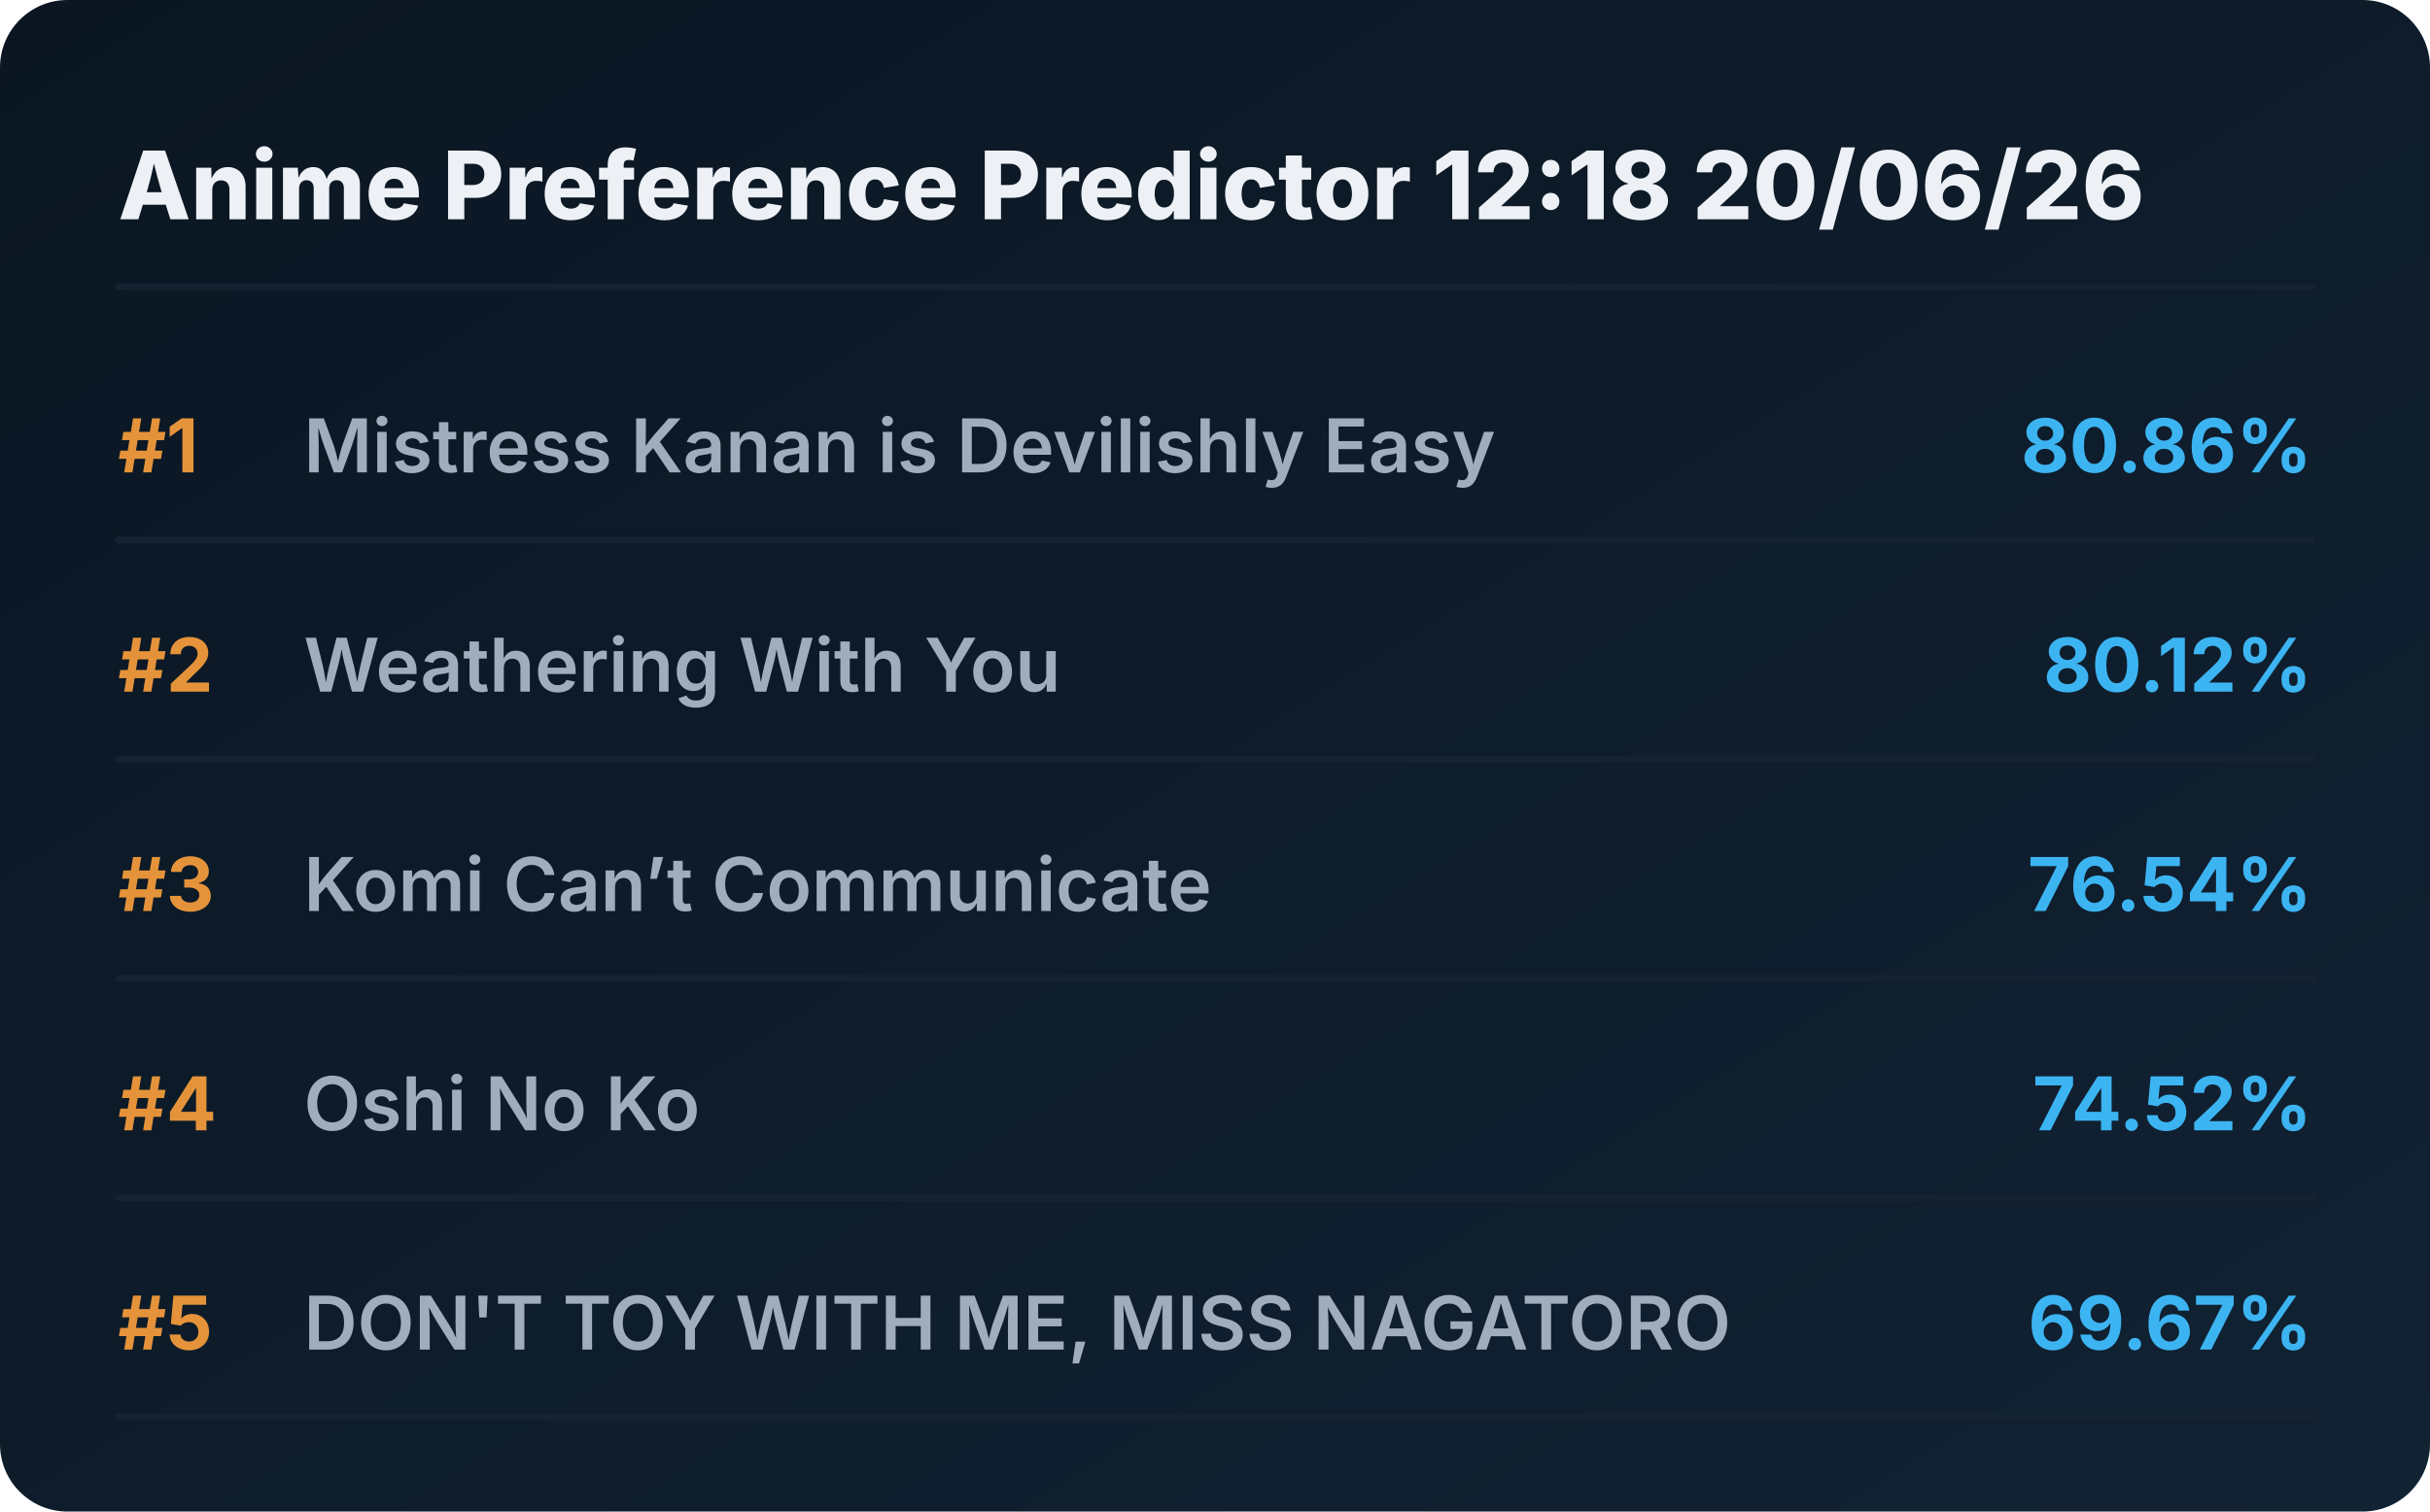
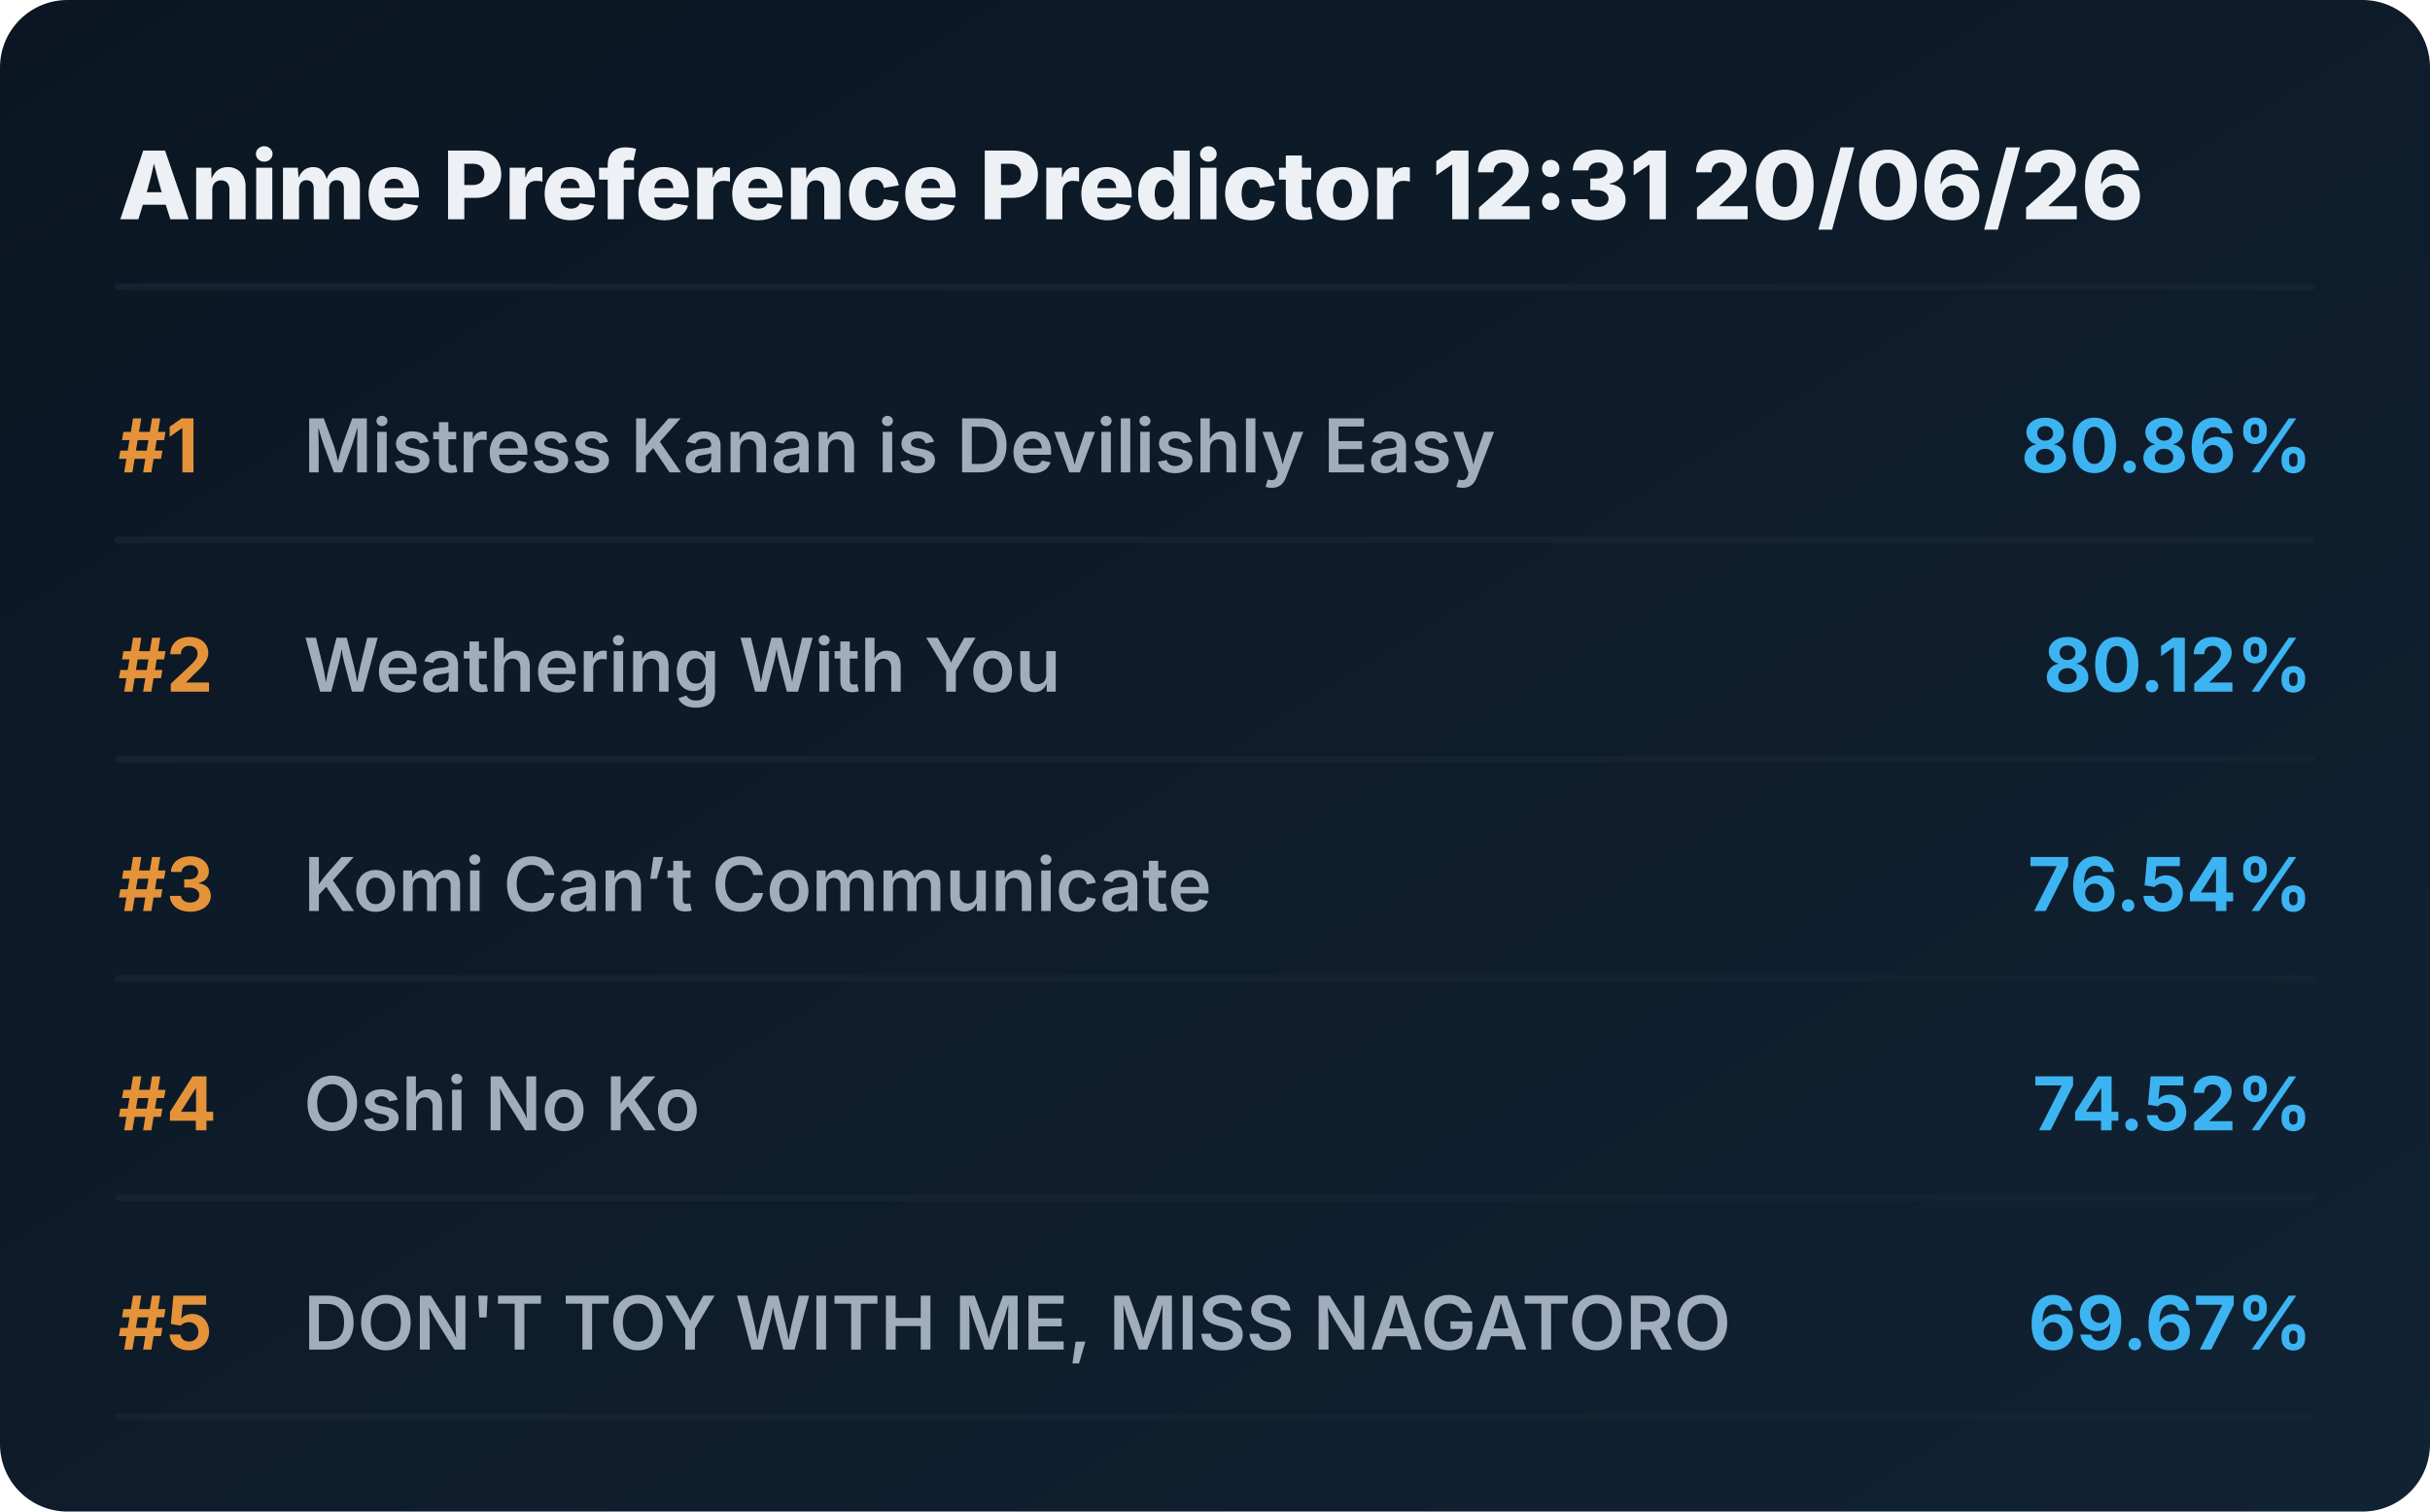
<svg xmlns="http://www.w3.org/2000/svg" viewBox="0 0 720 448" preserveAspectRatio="xMidYMid meet" style="width: 100%; height: auto; max-width: 720px;">
  <defs>
    <linearGradient id="boxGrad" x1="0%" y1="0%" x2="100%" y2="100%">
      <stop offset="0%" stop-color="#0b1622" />
      <stop offset="100%" stop-color="#112233" />
    </linearGradient>
    <clipPath id="titleClip">
      <rect x="90" y="0" width="510" height="100%" />
    </clipPath>
  </defs>
  <style>
    .bg { fill: url(#boxGrad); rx: 20px; }
    .header { font-family: 'Overpass', 'Inter', system-ui, sans-serif; font-weight: 800; font-size: 28px; fill: #edf1f5; }
    .rank { font-family: 'Overpass', 'Inter', system-ui, sans-serif; font-weight: 700; font-size: 22px; fill: #e5933a; }
    .title { font-family: 'Overpass', 'Inter', system-ui, sans-serif; font-weight: 600; font-size: 22px; fill: #9fadbd; }
    .score { font-family: 'Overpass', 'Inter', system-ui, sans-serif; font-weight: 700; font-size: 22px; fill: #3db4f2; }
    .line { stroke: #152232; stroke-width: 2; stroke-linecap: round; }
  </style>
  <rect class="bg" width="720" height="448" />
-   <text x="35" y="65" class="header">Anime Preference Predictor 12:18 20/06/26</text>
+   <text x="35" y="65" class="header">Anime Preference Predictor 12:31 20/06/26</text>
  <line x1="35" y1="85" x2="685" y2="85" class="line" />
  <g transform="translate(0, 0)">
    <text x="35" y="140" class="rank">#1</text>
    <text x="90" y="140" class="title">Mistress Kanan is Devilishly Easy</text>
    <text x="685" y="140" class="score" text-anchor="end">80.86%</text>
    <line x1="35" y1="160" x2="685" y2="160" class="line" />
  </g>
  <g transform="translate(0, 65)">
    <text x="35" y="140" class="rank">#2</text>
    <text x="90" y="140" class="title">Weathering With You</text>
    <text x="685" y="140" class="score" text-anchor="end">80.12%</text>
    <line x1="35" y1="160" x2="685" y2="160" class="line" />
  </g>
  <g transform="translate(0, 130)">
    <text x="35" y="140" class="rank">#3</text>
    <text x="90" y="140" class="title">Komi Can’t Communicate</text>
    <text x="685" y="140" class="score" text-anchor="end">76.54%</text>
    <line x1="35" y1="160" x2="685" y2="160" class="line" />
  </g>
  <g transform="translate(0, 195)">
    <text x="35" y="140" class="rank">#4</text>
    <text x="90" y="140" class="title">Oshi No Ko</text>
    <text x="685" y="140" class="score" text-anchor="end">74.52%</text>
    <line x1="35" y1="160" x2="685" y2="160" class="line" />
  </g>
  <g transform="translate(0, 260)">
    <text x="35" y="140" class="rank">#5</text>
    <text x="90" y="140" class="title">DON'T TOY WITH ME, MISS NAGATORO</text>
    <text x="685" y="140" class="score" text-anchor="end">69.67%</text>
    <line x1="35" y1="160" x2="685" y2="160" class="line" />
  </g>
</svg>
